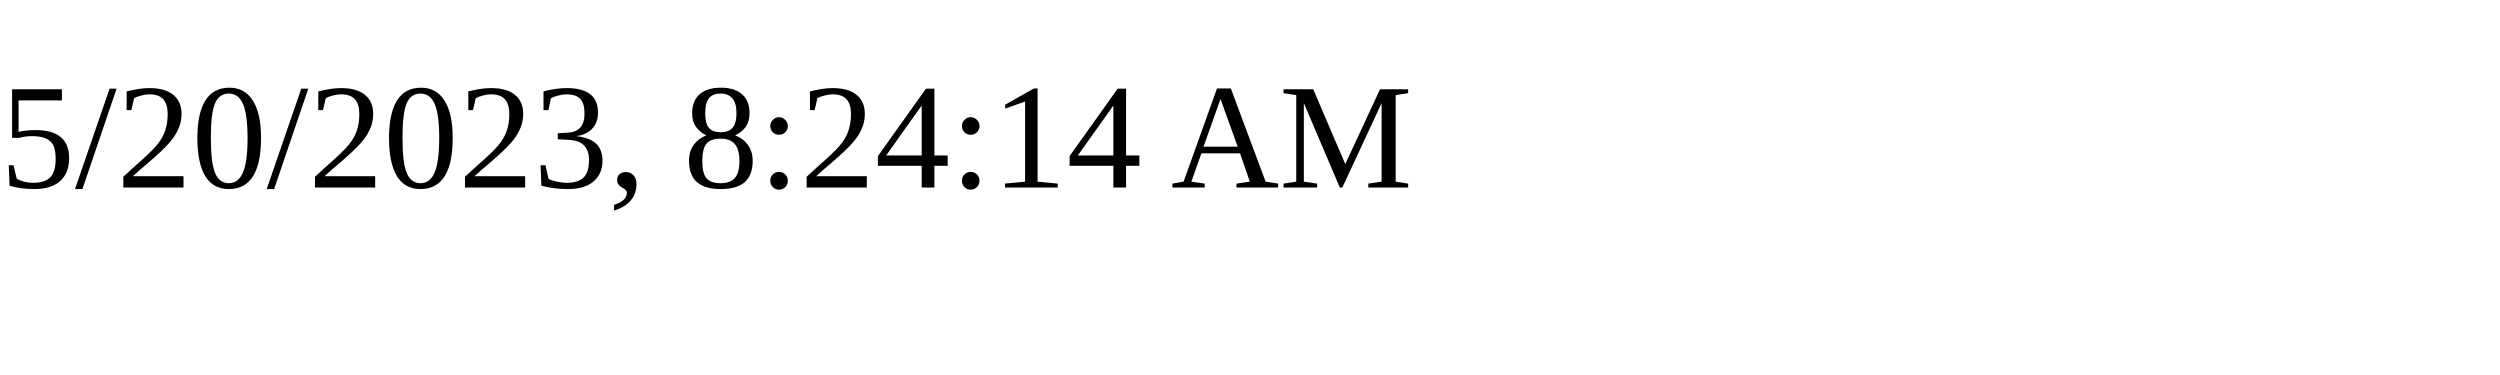
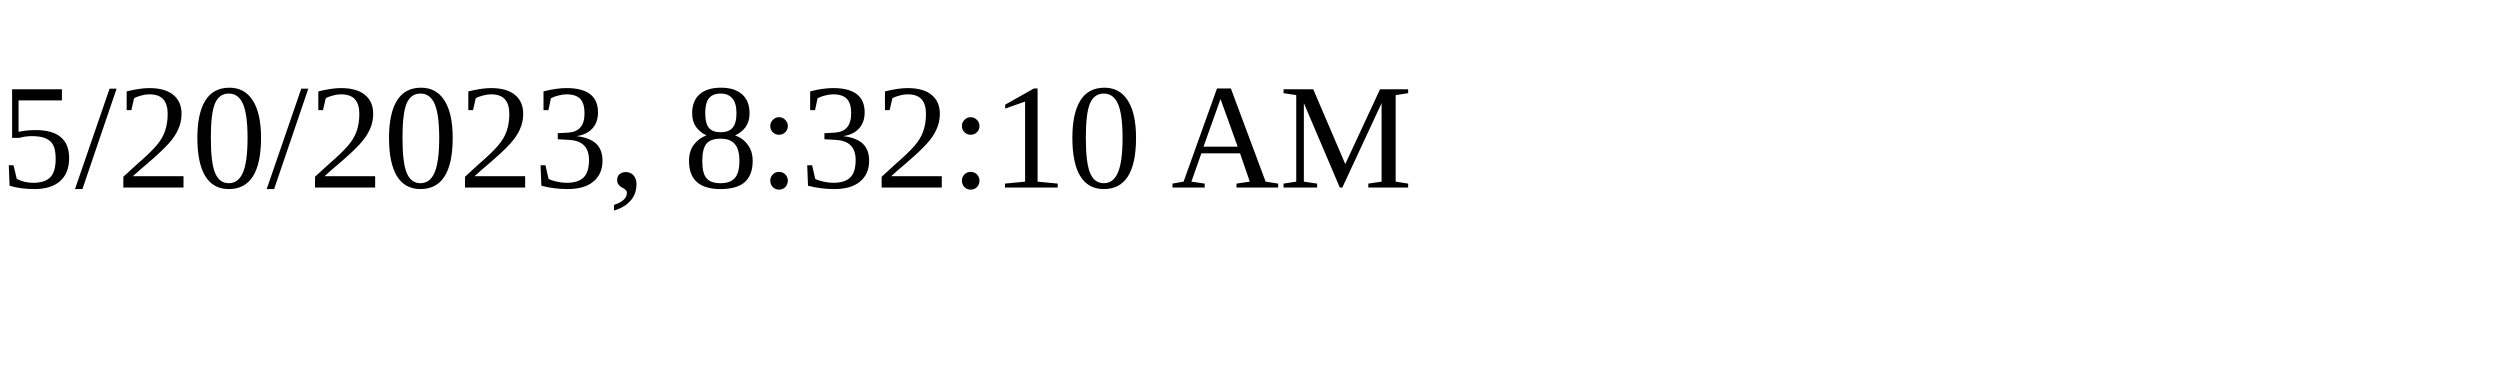
<svg xmlns="http://www.w3.org/2000/svg" height="30" width="200">
-   <text x="0" y="15">5/20/2023, 8:24:14 AM</text>
+   <text x="0" y="15">5/20/2023, 8:32:10 AM</text>
</svg>
